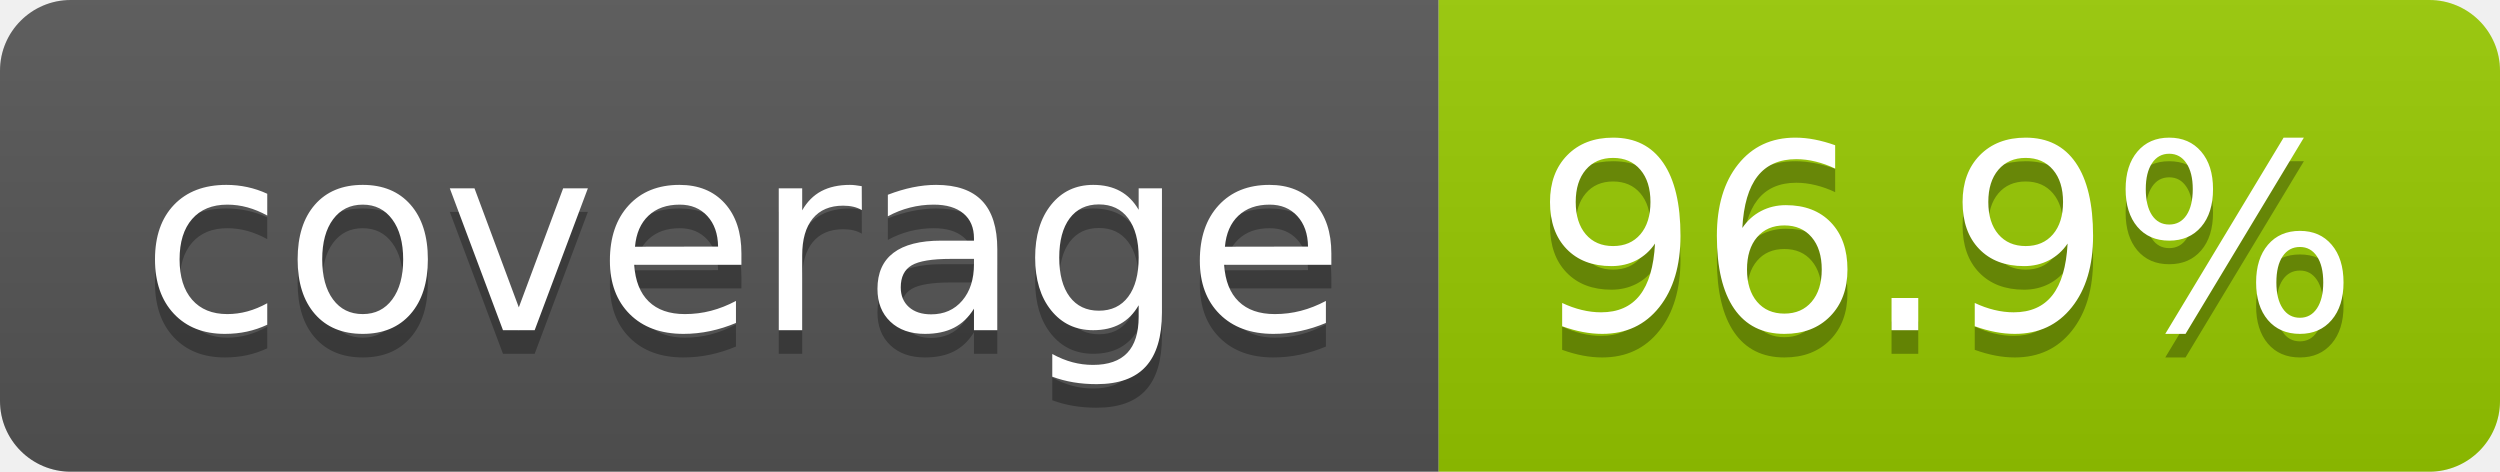
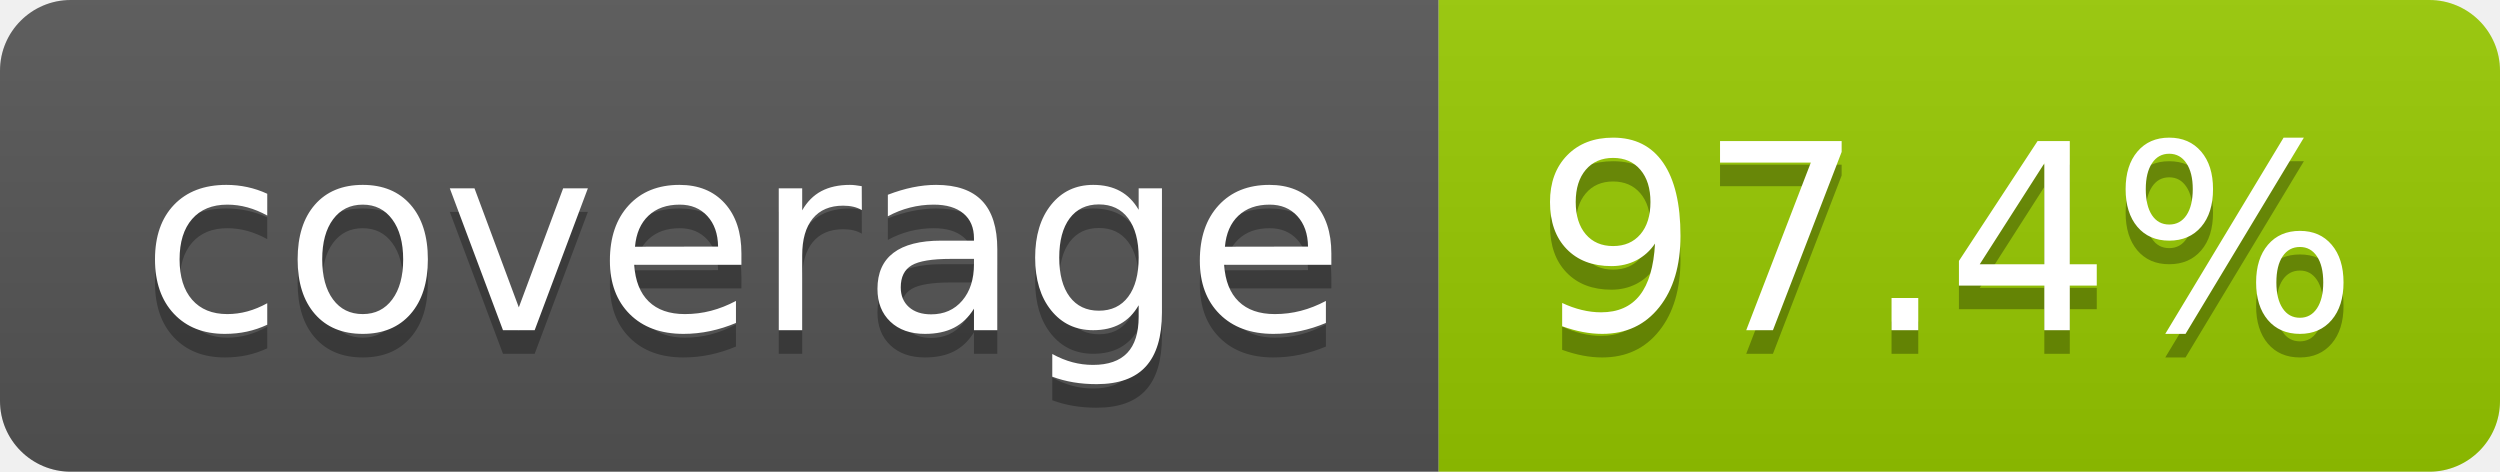
- <svg xmlns="http://www.w3.org/2000/svg" width="106" height="20" role="img" aria-label="coverage: 96.9%">
+ <svg xmlns="http://www.w3.org/2000/svg" width="106" height="20" role="img" aria-label="coverage: 97.4%">
  <linearGradient id="s" x2="0" y2="100%">
    <stop offset="0" stop-color="#bbb" stop-opacity=".1" />
    <stop offset="1" stop-opacity=".1" />
  </linearGradient>
  <clipPath id="r">
    <rect width="106" height="20" rx="3" fill="#fff" />
  </clipPath>
  <g clip-path="url(#r)">
    <rect width="61" height="20" fill="#555" />
    <rect x="61" width="45" height="20" fill="#97ca00" />
    <rect width="106" height="20" fill="url(#s)" />
  </g>
  <g fill="#fff" text-anchor="middle" font-family="Verdana,Geneva,DejaVu Sans,sans-serif" text-rendering="geometricPrecision" font-size="110">
    <text aria-hidden="true" x="315" y="150" fill="#010101" fill-opacity=".3" transform="scale(.1)" textLength="510">coverage</text>
    <text x="315" y="140" transform="scale(.1)" fill="#fff" textLength="510">coverage</text>
-     <text aria-hidden="true" x="825" y="150" fill="#010101" fill-opacity=".3" transform="scale(.1)" textLength="350">96.9%</text>
-     <text x="825" y="140" transform="scale(.1)" fill="#fff" textLength="350">96.9%</text>
+     <text aria-hidden="true" x="825" y="150" fill="#010101" fill-opacity=".3" transform="scale(.1)" textLength="350">97.4%</text>
+     <text x="825" y="140" transform="scale(.1)" fill="#fff" textLength="350">97.4%</text>
  </g>
</svg>
